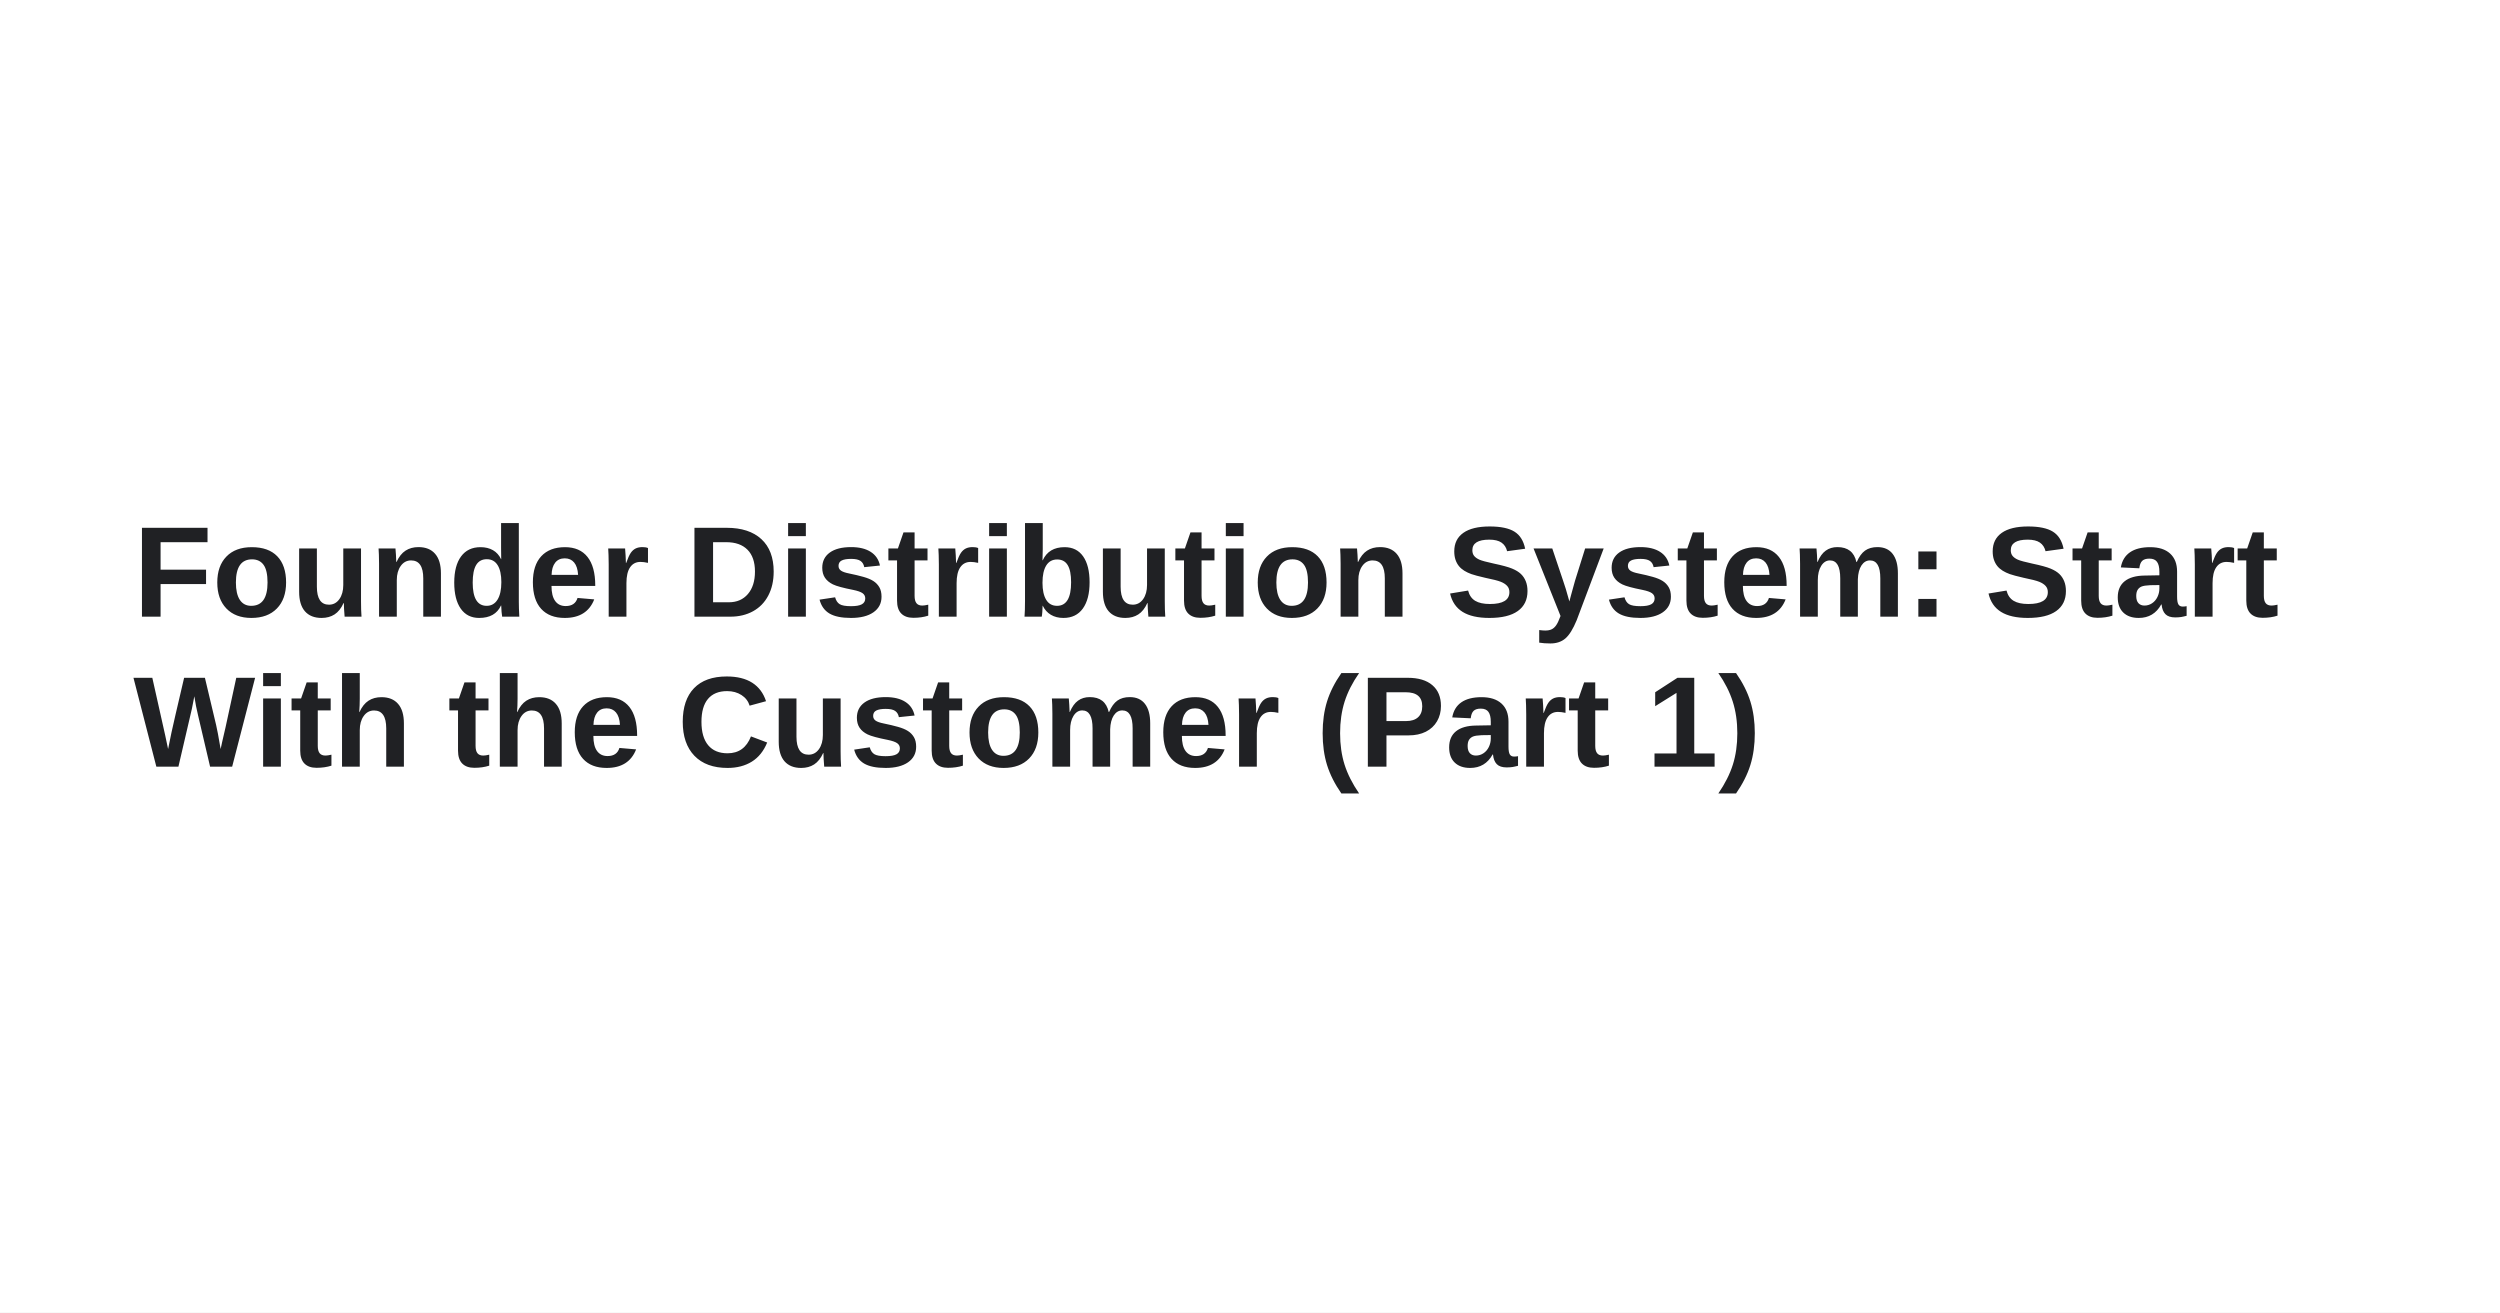
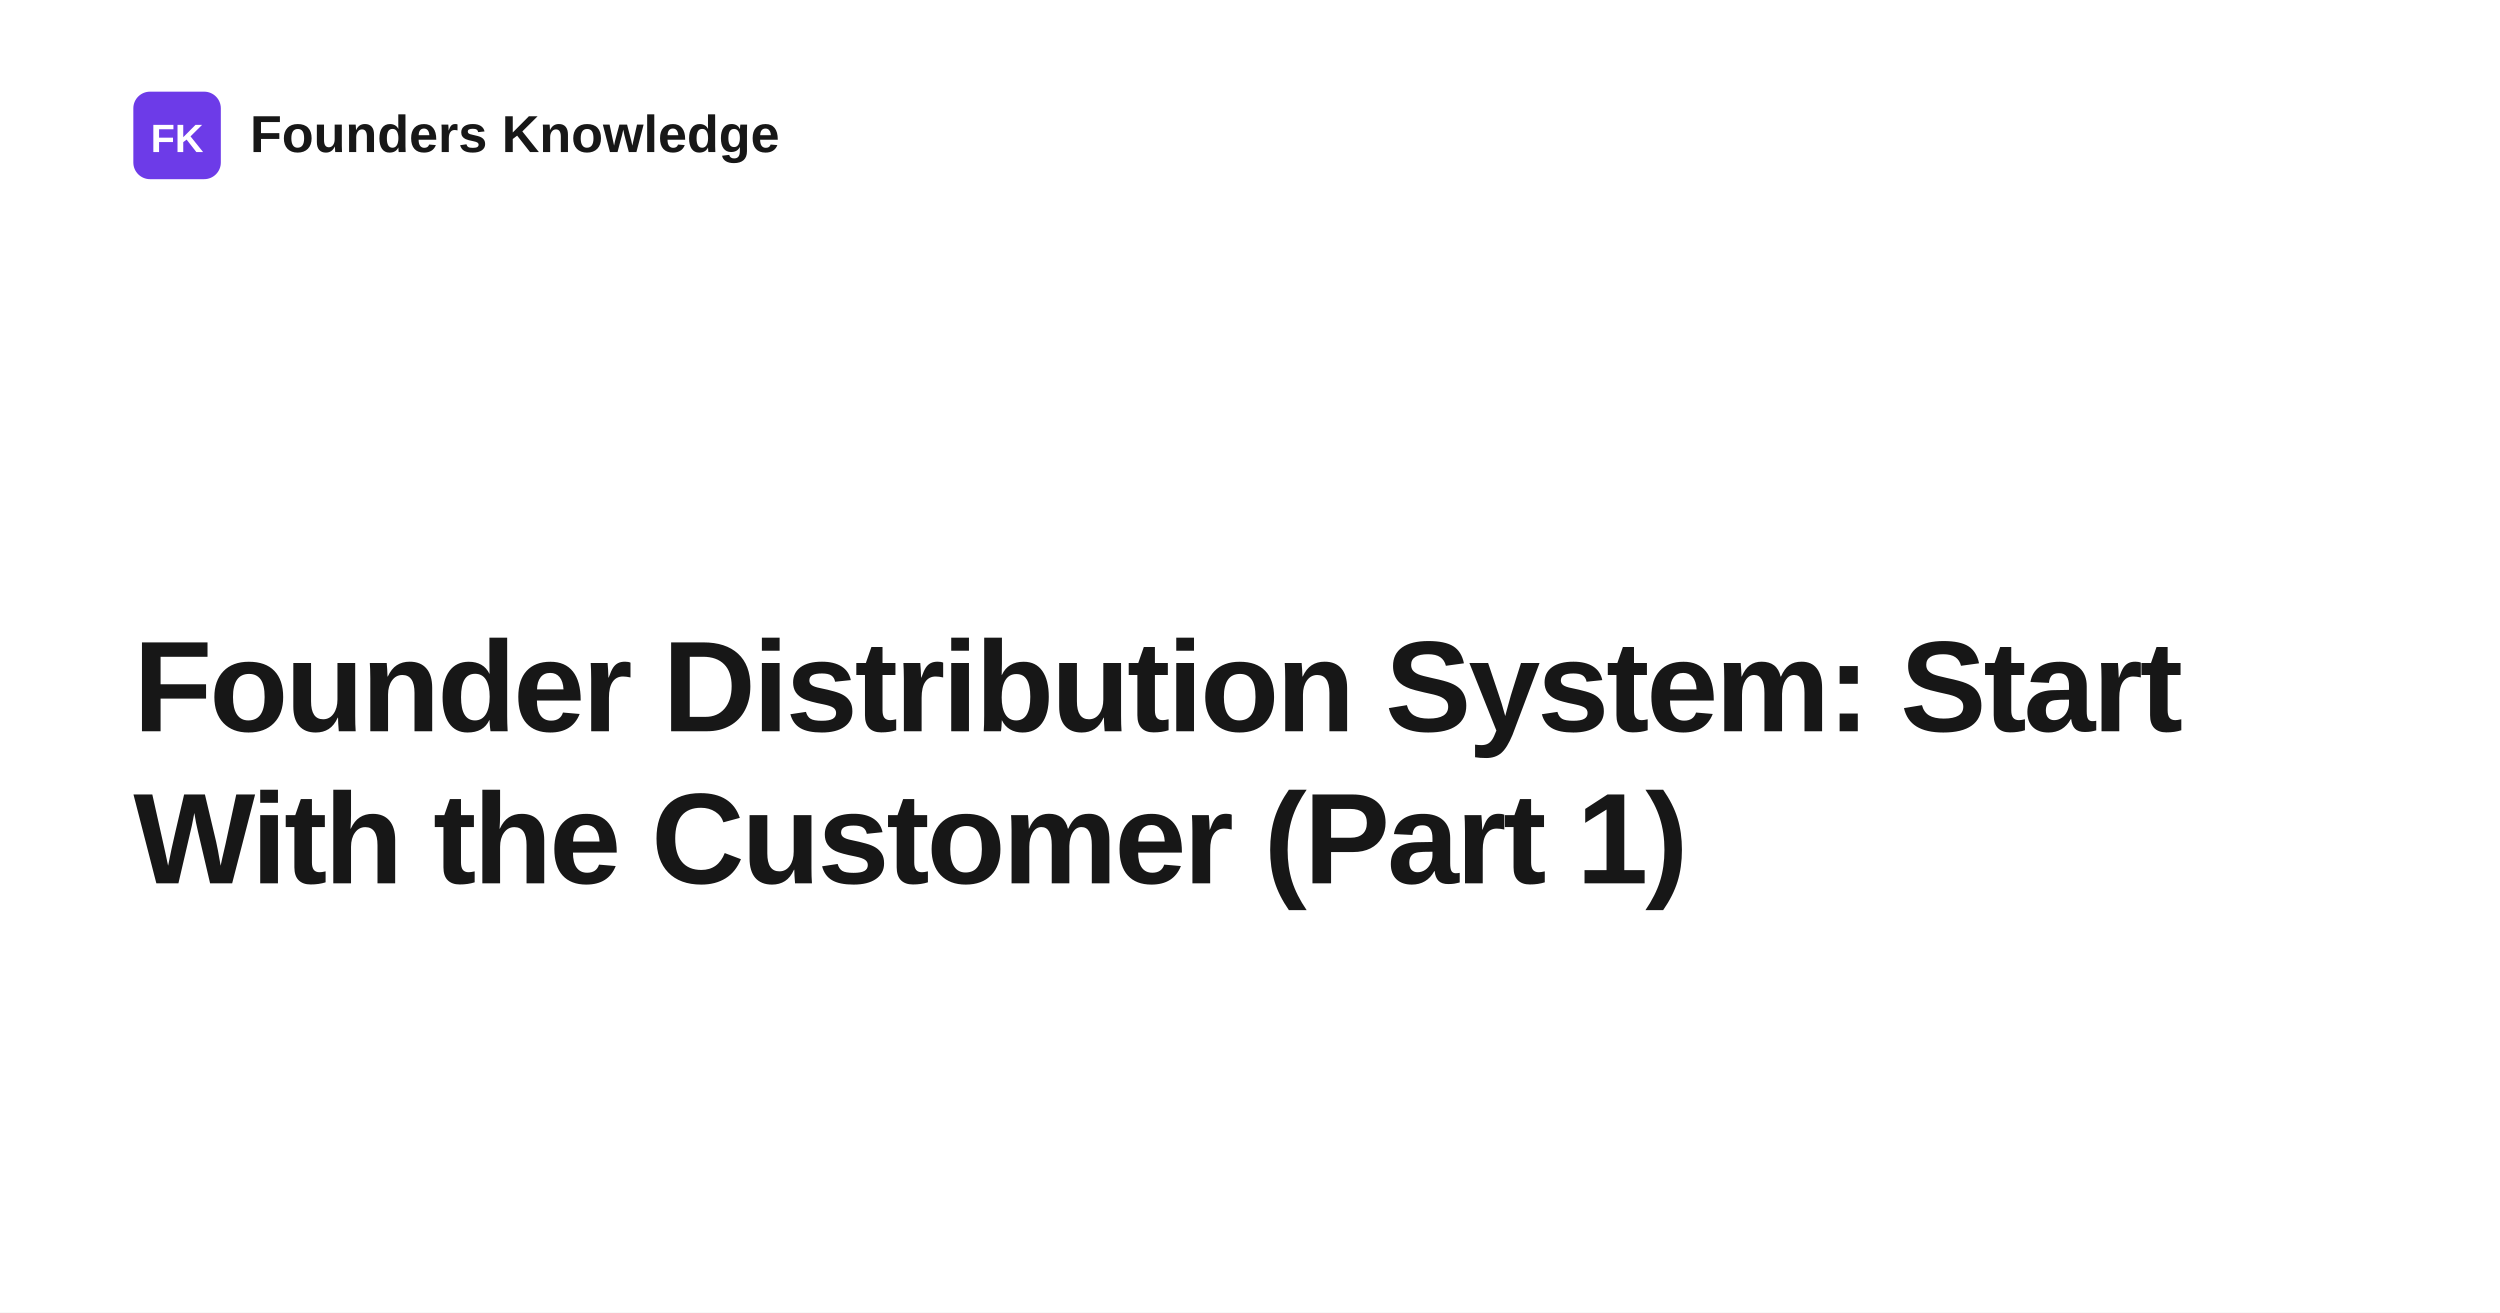
<svg xmlns="http://www.w3.org/2000/svg" width="1200" height="630" viewBox="0 0 1200 630" role="img" aria-label="Founder Distribution System: Start With the Customer (Part 1)">
  <rect width="1200" height="630" fill="#ffffff" />
-   <text x="64" y="296" fill="#202124" font-family="Arial, Helvetica, sans-serif" font-size="62" font-weight="700">
+   <rect x="64" y="44" width="42" height="42" rx="8" fill="#6d3be8" />
+   <text x="85" y="73" text-anchor="middle" fill="#ffffff" font-family="Space Grotesk, Arial, Helvetica, sans-serif" font-size="19" font-weight="700">FK</text>
+   <text x="120" y="73" fill="#171717" font-family="Space Grotesk, Arial, Helvetica, sans-serif" font-size="25" font-weight="700">Founders Knowledge</text>
+   <text x="64" y="351" fill="#171717" font-family="Space Grotesk, Arial, Helvetica, sans-serif" font-size="62" font-weight="700" letter-spacing="-1.4">
    <tspan x="64" dy="0">Founder Distribution System: Start</tspan>
-     <tspan x="64" dy="72">With the Customer (Part 1)</tspan>
+     <tspan x="64" dy="73">With the Customer (Part 1)</tspan>
  </text>
</svg>
